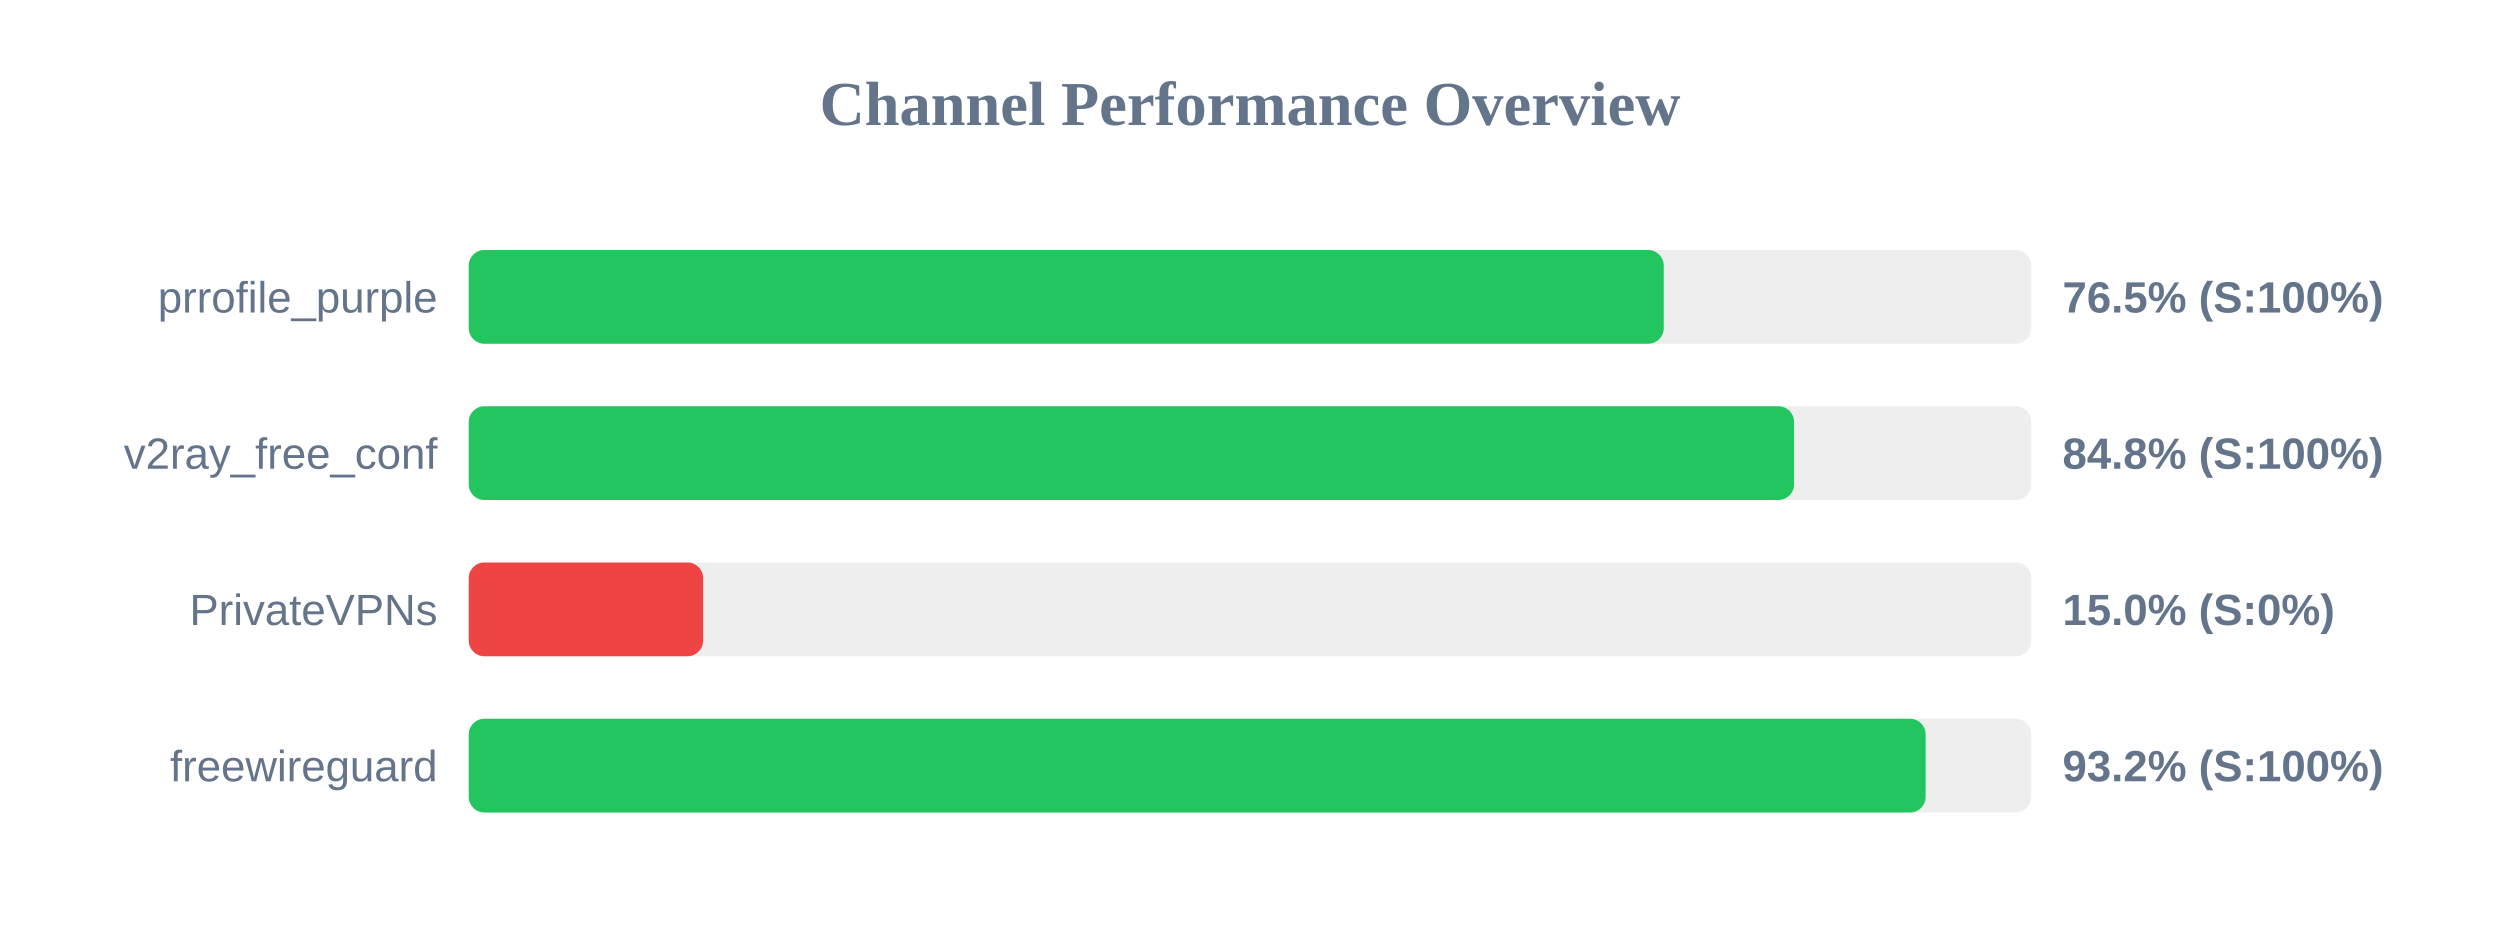
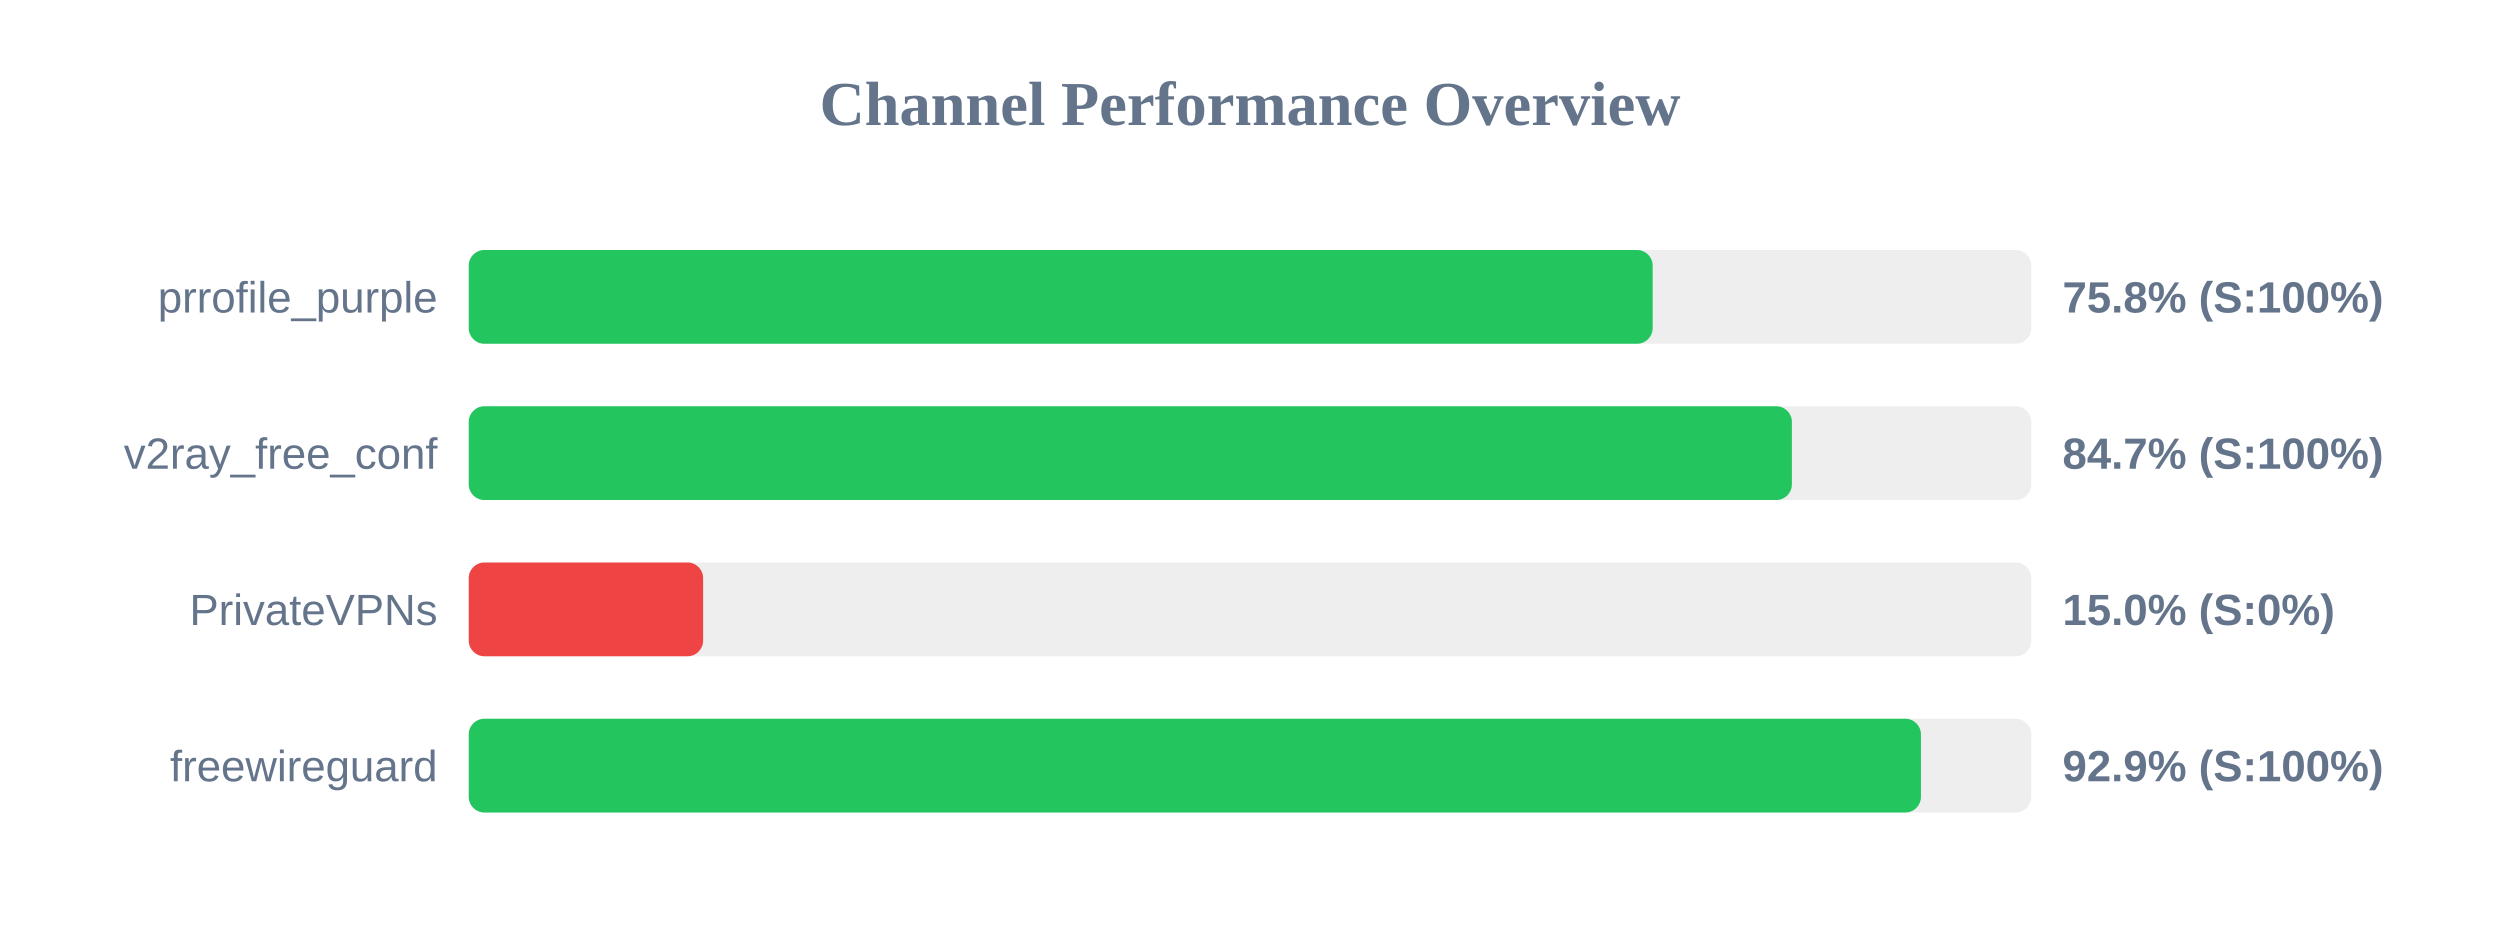
<svg xmlns="http://www.w3.org/2000/svg" width="800" height="300" version="1.1">
  <style>
        .row { font: 14px Arial; fill: #64748b; }
        .score { font: bold 14px Arial; fill: #64748b; }
    </style>
  <text x="400" y="40" text-anchor="middle" font-size="20px" font-weight="bold" fill="#64748b">Channel Performance Overview</text>
  <rect x="150" y="80" width="500" height="30" fill="#eee" rx="5" />
-   <rect x="150" y="80" width="382.4" height="30" fill="#22c55e" rx="5" />
+   <rect x="150" y="80" width="378.85" height="30" fill="#22c55e" rx="5" />
  <text x="140" y="100" text-anchor="end" class="row">prrofile_purple</text>
-   <text x="660" y="100" text-anchor="start" class="score">76.5% (S:100%)</text>
+   <text x="660" y="100" text-anchor="start" class="score">75.8% (S:100%)</text>
  <rect x="150" y="130" width="500" height="30" fill="#eee" rx="5" />
-   <rect x="150" y="130" width="424.1" height="30" fill="#22c55e" rx="5" />
+   <rect x="150" y="130" width="423.4" height="30" fill="#22c55e" rx="5" />
  <text x="140" y="150" text-anchor="end" class="row">v2ray_free_conf</text>
-   <text x="660" y="150" text-anchor="start" class="score">84.8% (S:100%)</text>
+   <text x="660" y="150" text-anchor="start" class="score">84.7% (S:100%)</text>
  <rect x="150" y="180" width="500" height="30" fill="#eee" rx="5" />
  <rect x="150" y="180" width="75.0" height="30" fill="#ef4444" rx="5" />
  <text x="140" y="200" text-anchor="end" class="row">PrivateVPNs</text>
  <text x="660" y="200" text-anchor="start" class="score">15.0% (S:0%)</text>
  <rect x="150" y="230" width="500" height="30" fill="#eee" rx="5" />
-   <rect x="150" y="230" width="466.2" height="30" fill="#22c55e" rx="5" />
+   <rect x="150" y="230" width="464.7" height="30" fill="#22c55e" rx="5" />
  <text x="140" y="250" text-anchor="end" class="row">freewireguard</text>
-   <text x="660" y="250" text-anchor="start" class="score">93.2% (S:100%)</text>
+   <text x="660" y="250" text-anchor="start" class="score">92.9% (S:100%)</text>
</svg>
